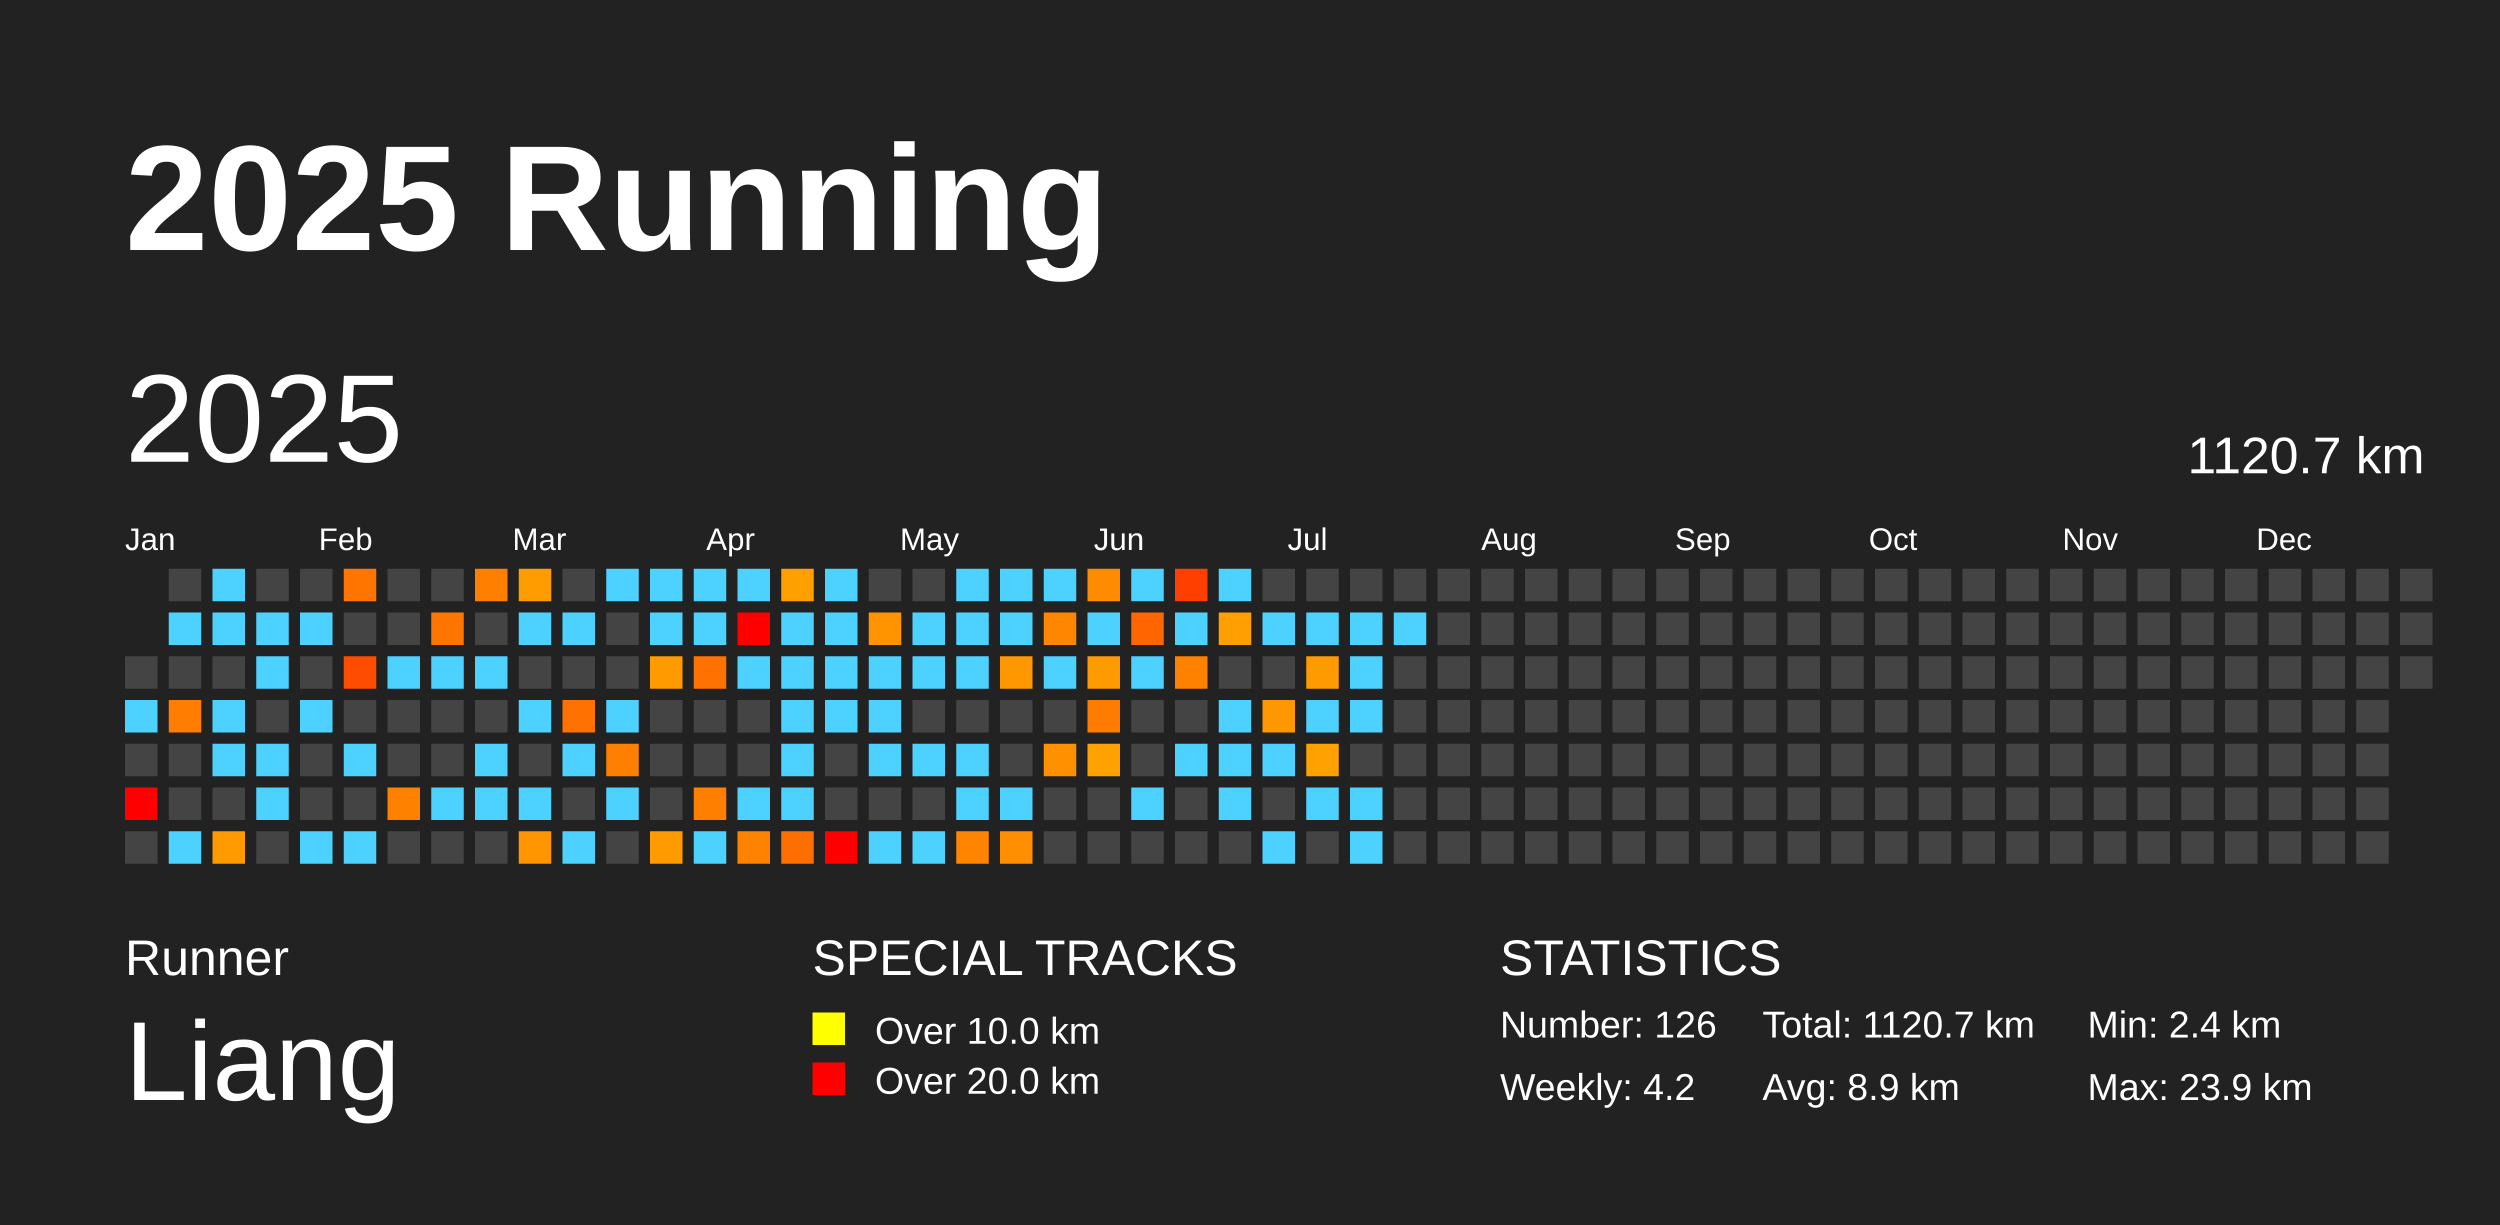
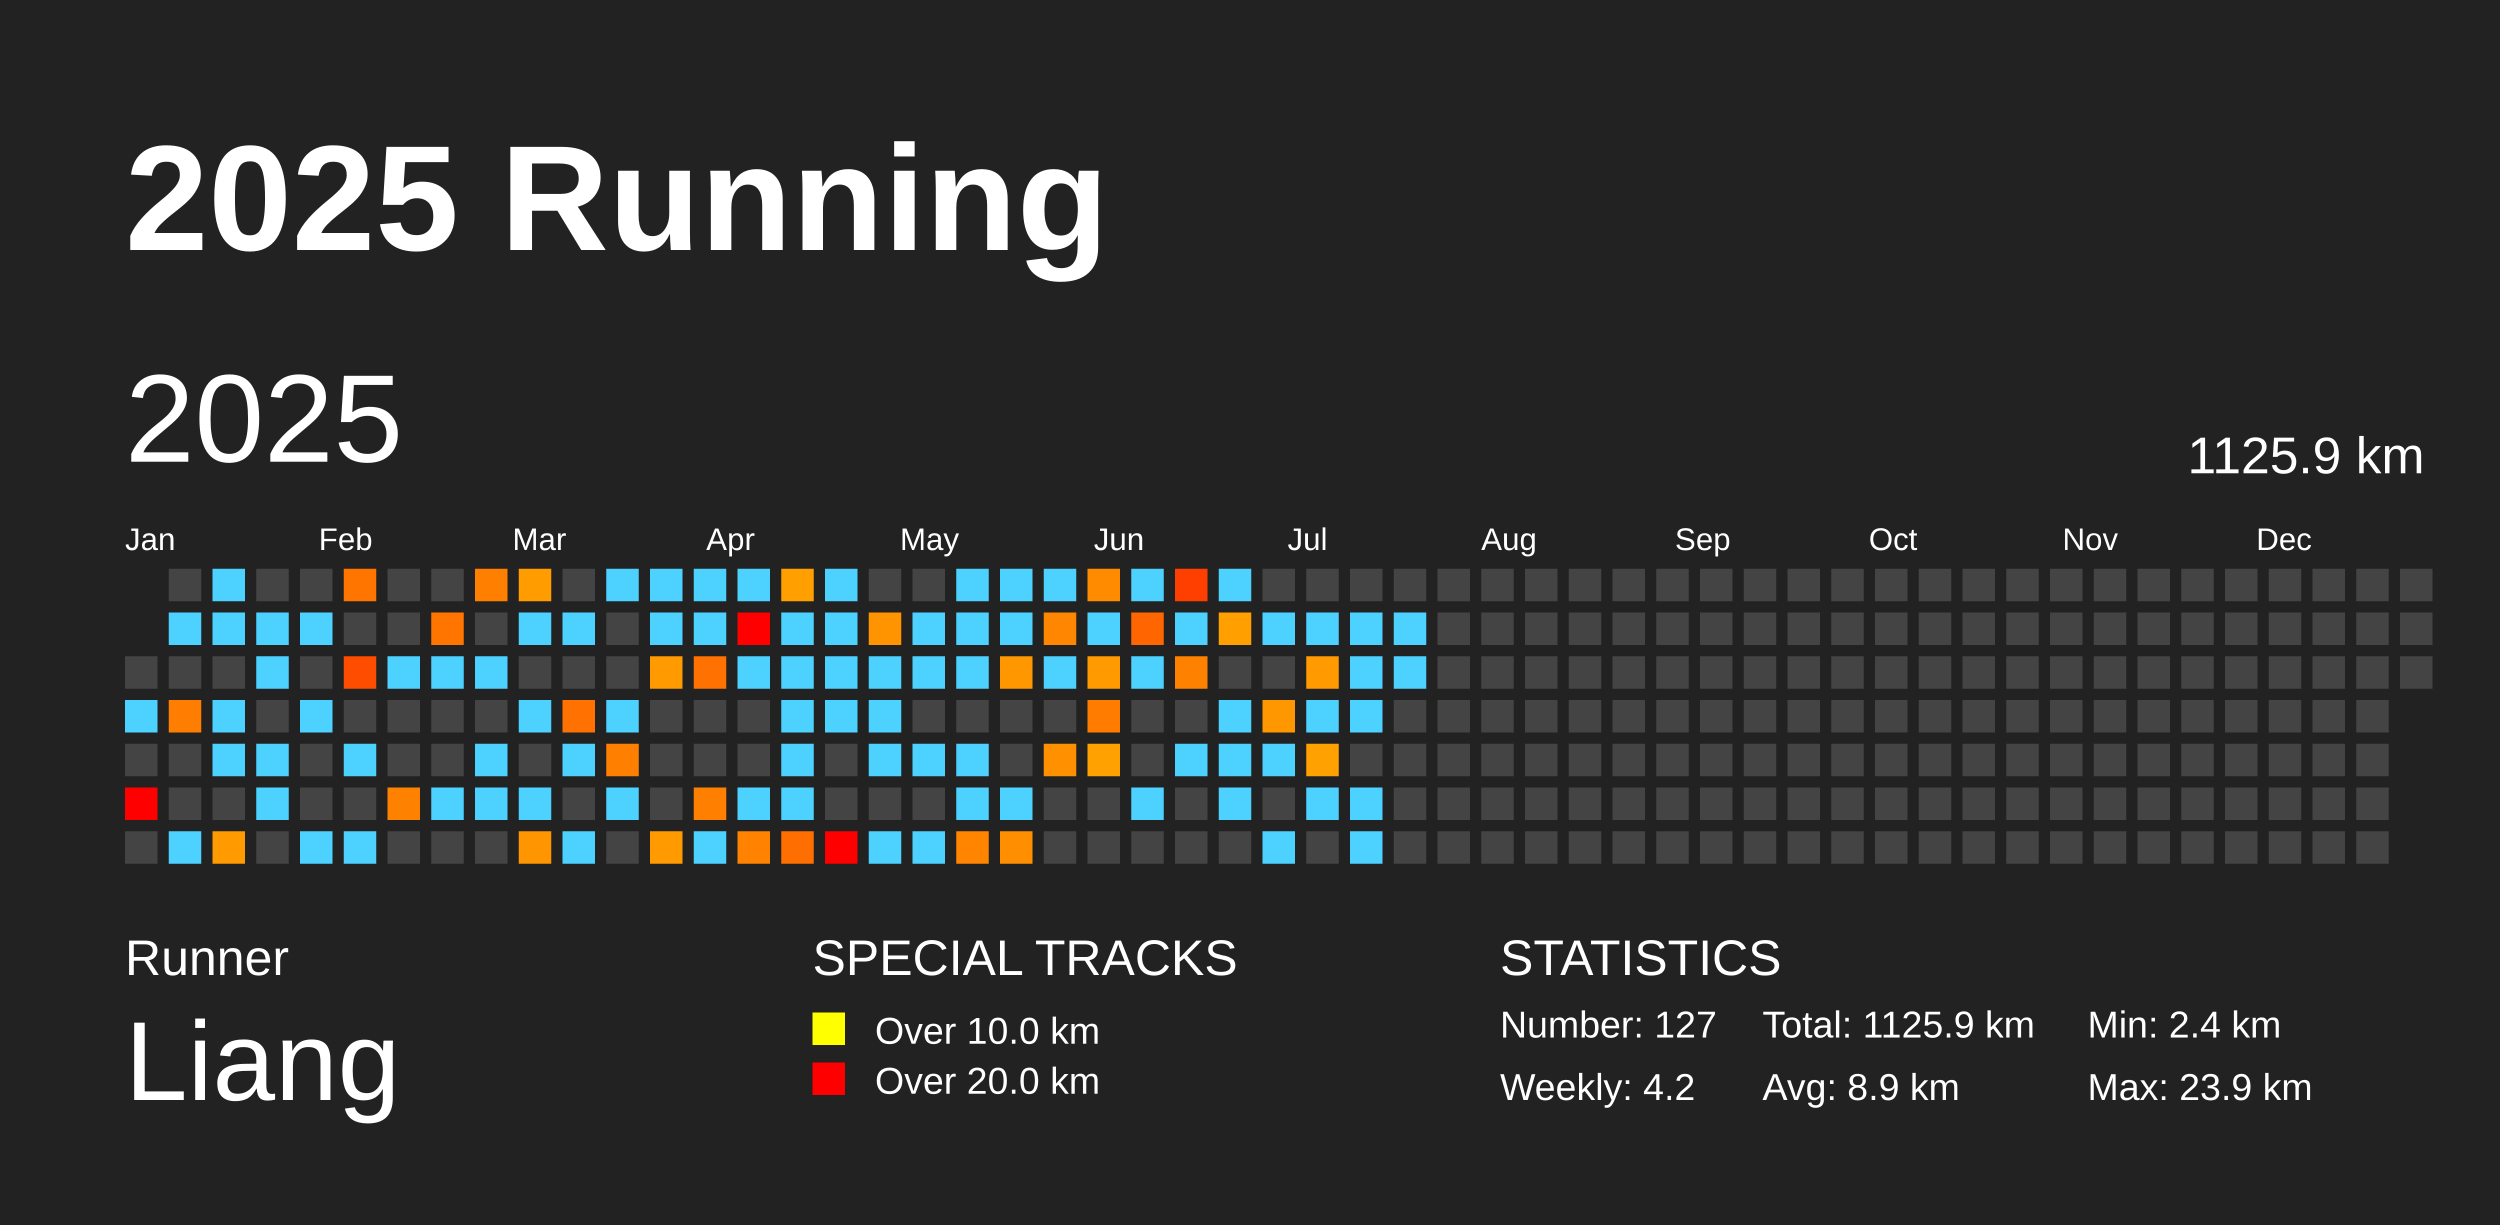
<svg xmlns="http://www.w3.org/2000/svg" baseProfile="full" height="98mm" version="1.1" viewBox="0,0,200,98" width="200mm">
  <defs />
  <rect fill="#222222" height="98" width="200" x="0" y="0" />
  <text fill="#FFFFFF" style="font-size:12px; font-family:Arial; font-weight:bold;" x="10" y="20">2025 Running</text>
  <text fill="#FFFFFF" style="font-size:4px; font-family:Arial" x="10" y="78">Runner</text>
  <text fill="#FFFFFF" style="font-size:9px; font-family:Arial" x="10" y="88">Liang</text>
  <text fill="#FFFFFF" style="font-size:4px; font-family:Arial" x="65" y="78">SPECIAL TRACKS</text>
  <rect fill="yellow" height="2.6" width="2.6" x="65" y="81" />
  <text fill="#FFFFFF" style="font-size:3px; font-family:Arial" x="70" y="83.5">Over 10.0 km</text>
  <rect fill="red" height="2.6" width="2.6" x="65" y="85" />
  <text fill="#FFFFFF" style="font-size:3px; font-family:Arial" x="70" y="87.5">Over 20.0 km</text>
  <text fill="#FFFFFF" style="font-size:4px; font-family:Arial" x="120" y="78">STATISTICS</text>
-   <text fill="#FFFFFF" style="font-size:3px; font-family:Arial" x="120" y="83">Number: 126</text>
+   <text fill="#FFFFFF" style="font-size:3px; font-family:Arial" x="120" y="83">Number: 127</text>
  <text fill="#FFFFFF" style="font-size:3px; font-family:Arial" x="120" y="88">Weekly: 4.2</text>
-   <text fill="#FFFFFF" style="font-size:3px; font-family:Arial" x="141" y="83">Total: 1120.7 km</text>
+   <text fill="#FFFFFF" style="font-size:3px; font-family:Arial" x="141" y="83">Total: 1125.9 km</text>
  <text fill="#FFFFFF" style="font-size:3px; font-family:Arial" x="141" y="88">Avg: 8.9 km</text>
  <text fill="#FFFFFF" style="font-size:3px; font-family:Arial" x="167" y="83">Min: 2.4 km</text>
  <text fill="#FFFFFF" style="font-size:3px; font-family:Arial" x="167" y="88">Max: 23.9 km</text>
  <text dominant-baseline="hanging" fill="#FFFFFF" style="font-size:10.0px; font-family:Arial;" x="10" y="30">2025</text>
-   <text dominant-baseline="hanging" fill="#FFFFFF" style="font-size:4.125px; font-family:Arial;" x="175" y="35">1120.7 km</text>
+   <text dominant-baseline="hanging" fill="#FFFFFF" style="font-size:4.125px; font-family:Arial;" x="175" y="35">1125.9 km</text>
  <text fill="#FFFFFF" style="font-size:2.5px; font-family:Arial" x="10.0" y="44">Jan</text>
  <text fill="#FFFFFF" style="font-size:2.5px; font-family:Arial" x="25.5" y="44">Feb</text>
  <text fill="#FFFFFF" style="font-size:2.5px; font-family:Arial" x="41.0" y="44">Mar</text>
  <text fill="#FFFFFF" style="font-size:2.5px; font-family:Arial" x="56.5" y="44">Apr</text>
  <text fill="#FFFFFF" style="font-size:2.5px; font-family:Arial" x="72.0" y="44">May</text>
  <text fill="#FFFFFF" style="font-size:2.5px; font-family:Arial" x="87.5" y="44">Jun</text>
  <text fill="#FFFFFF" style="font-size:2.5px; font-family:Arial" x="103.0" y="44">Jul</text>
  <text fill="#FFFFFF" style="font-size:2.5px; font-family:Arial" x="118.5" y="44">Aug</text>
  <text fill="#FFFFFF" style="font-size:2.5px; font-family:Arial" x="134.0" y="44">Sep</text>
  <text fill="#FFFFFF" style="font-size:2.5px; font-family:Arial" x="149.5" y="44">Oct</text>
  <text fill="#FFFFFF" style="font-size:2.5px; font-family:Arial" x="165.0" y="44">Nov</text>
  <text fill="#FFFFFF" style="font-size:2.5px; font-family:Arial" x="180.5" y="44">Dec</text>
  <rect fill="#444444" height="2.6" width="2.6" x="10.0" y="52.5" />
  <rect fill="#4dd2ff" height="2.6" width="2.6" x="10.0" y="56.0" />
  <rect fill="#444444" height="2.6" width="2.6" x="10.0" y="59.5" />
  <rect fill="red" height="2.6" width="2.6" x="10.0" y="63.0" />
  <rect fill="#444444" height="2.6" width="2.6" x="10.0" y="66.5" />
  <rect fill="#444444" height="2.6" width="2.6" x="13.5" y="45.5" />
  <rect fill="#4dd2ff" height="2.6" width="2.6" x="13.5" y="49.0" />
  <rect fill="#444444" height="2.6" width="2.6" x="13.5" y="52.5" />
  <rect fill="#ff7d00" height="2.6" width="2.6" x="13.5" y="56.0" />
  <rect fill="#444444" height="2.6" width="2.6" x="13.5" y="59.5" />
  <rect fill="#444444" height="2.6" width="2.6" x="13.5" y="63.0" />
  <rect fill="#4dd2ff" height="2.6" width="2.6" x="13.5" y="66.5" />
  <rect fill="#4dd2ff" height="2.6" width="2.6" x="17.0" y="45.5" />
  <rect fill="#4dd2ff" height="2.6" width="2.6" x="17.0" y="49.0" />
  <rect fill="#444444" height="2.6" width="2.6" x="17.0" y="52.5" />
  <rect fill="#4dd2ff" height="2.6" width="2.6" x="17.0" y="56.0" />
  <rect fill="#4dd2ff" height="2.6" width="2.6" x="17.0" y="59.5" />
  <rect fill="#444444" height="2.6" width="2.6" x="17.0" y="63.0" />
  <rect fill="#ff9a00" height="2.6" width="2.6" x="17.0" y="66.5" />
  <rect fill="#444444" height="2.6" width="2.6" x="20.5" y="45.5" />
  <rect fill="#4dd2ff" height="2.6" width="2.6" x="20.5" y="49.0" />
  <rect fill="#4dd2ff" height="2.6" width="2.6" x="20.5" y="52.5" />
  <rect fill="#444444" height="2.6" width="2.6" x="20.5" y="56.0" />
  <rect fill="#4dd2ff" height="2.6" width="2.6" x="20.5" y="59.5" />
  <rect fill="#4dd2ff" height="2.6" width="2.6" x="20.5" y="63.0" />
  <rect fill="#444444" height="2.6" width="2.6" x="20.5" y="66.5" />
  <rect fill="#444444" height="2.6" width="2.6" x="24.0" y="45.5" />
  <rect fill="#4dd2ff" height="2.6" width="2.6" x="24.0" y="49.0" />
  <rect fill="#444444" height="2.6" width="2.6" x="24.0" y="52.5" />
  <rect fill="#4dd2ff" height="2.6" width="2.6" x="24.0" y="56.0" />
  <rect fill="#444444" height="2.6" width="2.6" x="24.0" y="59.5" />
  <rect fill="#444444" height="2.6" width="2.6" x="24.0" y="63.0" />
  <rect fill="#4dd2ff" height="2.6" width="2.6" x="24.0" y="66.5" />
  <rect fill="#ff7500" height="2.6" width="2.6" x="27.5" y="45.5" />
  <rect fill="#444444" height="2.6" width="2.6" x="27.5" y="49.0" />
  <rect fill="#ff4d00" height="2.6" width="2.6" x="27.5" y="52.5" />
  <rect fill="#444444" height="2.6" width="2.6" x="27.5" y="56.0" />
  <rect fill="#4dd2ff" height="2.6" width="2.6" x="27.5" y="59.5" />
  <rect fill="#444444" height="2.6" width="2.6" x="27.5" y="63.0" />
  <rect fill="#4dd2ff" height="2.6" width="2.6" x="27.5" y="66.5" />
  <rect fill="#444444" height="2.6" width="2.6" x="31.0" y="45.5" />
  <rect fill="#444444" height="2.6" width="2.6" x="31.0" y="49.0" />
  <rect fill="#4dd2ff" height="2.6" width="2.6" x="31.0" y="52.5" />
  <rect fill="#444444" height="2.6" width="2.6" x="31.0" y="56.0" />
  <rect fill="#444444" height="2.6" width="2.6" x="31.0" y="59.5" />
  <rect fill="#ff8100" height="2.6" width="2.6" x="31.0" y="63.0" />
  <rect fill="#444444" height="2.6" width="2.6" x="31.0" y="66.5" />
  <rect fill="#444444" height="2.6" width="2.6" x="34.5" y="45.5" />
  <rect fill="#ff7500" height="2.6" width="2.6" x="34.5" y="49.0" />
  <rect fill="#4dd2ff" height="2.6" width="2.6" x="34.5" y="52.5" />
  <rect fill="#444444" height="2.6" width="2.6" x="34.5" y="56.0" />
  <rect fill="#444444" height="2.6" width="2.6" x="34.5" y="59.5" />
  <rect fill="#4dd2ff" height="2.6" width="2.6" x="34.5" y="63.0" />
  <rect fill="#444444" height="2.6" width="2.6" x="34.5" y="66.5" />
  <rect fill="#ff8000" height="2.6" width="2.6" x="38.0" y="45.5" />
  <rect fill="#444444" height="2.6" width="2.6" x="38.0" y="49.0" />
  <rect fill="#4dd2ff" height="2.6" width="2.6" x="38.0" y="52.5" />
  <rect fill="#444444" height="2.6" width="2.6" x="38.0" y="56.0" />
  <rect fill="#4dd2ff" height="2.6" width="2.6" x="38.0" y="59.5" />
  <rect fill="#4dd2ff" height="2.6" width="2.6" x="38.0" y="63.0" />
  <rect fill="#444444" height="2.6" width="2.6" x="38.0" y="66.5" />
  <rect fill="#ff9c00" height="2.6" width="2.6" x="41.5" y="45.5" />
  <rect fill="#4dd2ff" height="2.6" width="2.6" x="41.5" y="49.0" />
  <rect fill="#444444" height="2.6" width="2.6" x="41.5" y="52.5" />
  <rect fill="#4dd2ff" height="2.6" width="2.6" x="41.5" y="56.0" />
  <rect fill="#444444" height="2.6" width="2.6" x="41.5" y="59.5" />
  <rect fill="#4dd2ff" height="2.6" width="2.6" x="41.5" y="63.0" />
  <rect fill="#ff9500" height="2.6" width="2.6" x="41.5" y="66.5" />
  <rect fill="#444444" height="2.6" width="2.6" x="45.0" y="45.5" />
  <rect fill="#4dd2ff" height="2.6" width="2.6" x="45.0" y="49.0" />
  <rect fill="#444444" height="2.6" width="2.6" x="45.0" y="52.5" />
  <rect fill="#ff7100" height="2.6" width="2.6" x="45.0" y="56.0" />
  <rect fill="#4dd2ff" height="2.6" width="2.6" x="45.0" y="59.5" />
  <rect fill="#444444" height="2.6" width="2.6" x="45.0" y="63.0" />
  <rect fill="#4dd2ff" height="2.6" width="2.6" x="45.0" y="66.5" />
  <rect fill="#4dd2ff" height="2.6" width="2.6" x="48.5" y="45.5" />
  <rect fill="#444444" height="2.6" width="2.6" x="48.5" y="49.0" />
  <rect fill="#444444" height="2.6" width="2.6" x="48.5" y="52.5" />
  <rect fill="#4dd2ff" height="2.6" width="2.6" x="48.5" y="56.0" />
  <rect fill="#ff8000" height="2.6" width="2.6" x="48.5" y="59.5" />
  <rect fill="#4dd2ff" height="2.6" width="2.6" x="48.5" y="63.0" />
  <rect fill="#444444" height="2.6" width="2.6" x="48.5" y="66.5" />
  <rect fill="#4dd2ff" height="2.6" width="2.6" x="52.0" y="45.5" />
  <rect fill="#4dd2ff" height="2.6" width="2.6" x="52.0" y="49.0" />
  <rect fill="#ff9a00" height="2.6" width="2.6" x="52.0" y="52.5" />
  <rect fill="#444444" height="2.6" width="2.6" x="52.0" y="56.0" />
  <rect fill="#444444" height="2.6" width="2.6" x="52.0" y="59.5" />
  <rect fill="#444444" height="2.6" width="2.6" x="52.0" y="63.0" />
  <rect fill="#ff9b00" height="2.6" width="2.6" x="52.0" y="66.5" />
  <rect fill="#4dd2ff" height="2.6" width="2.6" x="55.5" y="45.5" />
  <rect fill="#4dd2ff" height="2.6" width="2.6" x="55.5" y="49.0" />
  <rect fill="#ff7100" height="2.6" width="2.6" x="55.5" y="52.5" />
  <rect fill="#444444" height="2.6" width="2.6" x="55.5" y="56.0" />
  <rect fill="#444444" height="2.6" width="2.6" x="55.5" y="59.5" />
  <rect fill="#ff7f00" height="2.6" width="2.6" x="55.5" y="63.0" />
  <rect fill="#4dd2ff" height="2.6" width="2.6" x="55.5" y="66.5" />
  <rect fill="#4dd2ff" height="2.6" width="2.6" x="59.0" y="45.5" />
  <rect fill="red" height="2.6" width="2.6" x="59.0" y="49.0" />
  <rect fill="#4dd2ff" height="2.6" width="2.6" x="59.0" y="52.5" />
  <rect fill="#444444" height="2.6" width="2.6" x="59.0" y="56.0" />
  <rect fill="#444444" height="2.6" width="2.6" x="59.0" y="59.5" />
  <rect fill="#4dd2ff" height="2.6" width="2.6" x="59.0" y="63.0" />
  <rect fill="#ff8200" height="2.6" width="2.6" x="59.0" y="66.5" />
  <rect fill="#ffa000" height="2.6" width="2.6" x="62.5" y="45.5" />
  <rect fill="#4dd2ff" height="2.6" width="2.6" x="62.5" y="49.0" />
  <rect fill="#4dd2ff" height="2.6" width="2.6" x="62.5" y="52.5" />
  <rect fill="#4dd2ff" height="2.6" width="2.6" x="62.5" y="56.0" />
  <rect fill="#4dd2ff" height="2.6" width="2.6" x="62.5" y="59.5" />
  <rect fill="#4dd2ff" height="2.6" width="2.6" x="62.5" y="63.0" />
  <rect fill="#ff6e00" height="2.6" width="2.6" x="62.5" y="66.5" />
  <rect fill="#4dd2ff" height="2.6" width="2.6" x="66.0" y="45.5" />
  <rect fill="#4dd2ff" height="2.6" width="2.6" x="66.0" y="49.0" />
  <rect fill="#4dd2ff" height="2.6" width="2.6" x="66.0" y="52.5" />
  <rect fill="#4dd2ff" height="2.6" width="2.6" x="66.0" y="56.0" />
  <rect fill="#444444" height="2.6" width="2.6" x="66.0" y="59.5" />
  <rect fill="#444444" height="2.6" width="2.6" x="66.0" y="63.0" />
  <rect fill="red" height="2.6" width="2.6" x="66.0" y="66.5" />
  <rect fill="#444444" height="2.6" width="2.6" x="69.5" y="45.5" />
  <rect fill="#ff9400" height="2.6" width="2.6" x="69.5" y="49.0" />
  <rect fill="#4dd2ff" height="2.6" width="2.6" x="69.5" y="52.5" />
  <rect fill="#4dd2ff" height="2.6" width="2.6" x="69.5" y="56.0" />
  <rect fill="#4dd2ff" height="2.6" width="2.6" x="69.5" y="59.5" />
  <rect fill="#444444" height="2.6" width="2.6" x="69.5" y="63.0" />
  <rect fill="#4dd2ff" height="2.6" width="2.6" x="69.5" y="66.5" />
  <rect fill="#444444" height="2.6" width="2.6" x="73.0" y="45.5" />
  <rect fill="#4dd2ff" height="2.6" width="2.6" x="73.0" y="49.0" />
  <rect fill="#4dd2ff" height="2.6" width="2.6" x="73.0" y="52.5" />
  <rect fill="#444444" height="2.6" width="2.6" x="73.0" y="56.0" />
  <rect fill="#4dd2ff" height="2.6" width="2.6" x="73.0" y="59.5" />
  <rect fill="#444444" height="2.6" width="2.6" x="73.0" y="63.0" />
  <rect fill="#4dd2ff" height="2.6" width="2.6" x="73.0" y="66.5" />
  <rect fill="#4dd2ff" height="2.6" width="2.6" x="76.5" y="45.5" />
  <rect fill="#4dd2ff" height="2.6" width="2.6" x="76.5" y="49.0" />
  <rect fill="#4dd2ff" height="2.6" width="2.6" x="76.5" y="52.5" />
  <rect fill="#444444" height="2.6" width="2.6" x="76.5" y="56.0" />
  <rect fill="#4dd2ff" height="2.6" width="2.6" x="76.5" y="59.5" />
  <rect fill="#4dd2ff" height="2.6" width="2.6" x="76.5" y="63.0" />
  <rect fill="#ff8400" height="2.6" width="2.6" x="76.5" y="66.5" />
  <rect fill="#4dd2ff" height="2.6" width="2.6" x="80.0" y="45.5" />
  <rect fill="#4dd2ff" height="2.6" width="2.6" x="80.0" y="49.0" />
  <rect fill="#ff9700" height="2.6" width="2.6" x="80.0" y="52.5" />
  <rect fill="#444444" height="2.6" width="2.6" x="80.0" y="56.0" />
  <rect fill="#444444" height="2.6" width="2.6" x="80.0" y="59.5" />
  <rect fill="#4dd2ff" height="2.6" width="2.6" x="80.0" y="63.0" />
  <rect fill="#ff8f00" height="2.6" width="2.6" x="80.0" y="66.5" />
  <rect fill="#4dd2ff" height="2.6" width="2.6" x="83.5" y="45.5" />
  <rect fill="#ff8600" height="2.6" width="2.6" x="83.5" y="49.0" />
  <rect fill="#4dd2ff" height="2.6" width="2.6" x="83.5" y="52.5" />
  <rect fill="#444444" height="2.6" width="2.6" x="83.5" y="56.0" />
  <rect fill="#ff9000" height="2.6" width="2.6" x="83.5" y="59.5" />
  <rect fill="#444444" height="2.6" width="2.6" x="83.5" y="63.0" />
  <rect fill="#444444" height="2.6" width="2.6" x="83.5" y="66.5" />
  <rect fill="#ff8c00" height="2.6" width="2.6" x="87.0" y="45.5" />
  <rect fill="#4dd2ff" height="2.6" width="2.6" x="87.0" y="49.0" />
  <rect fill="#ff9a00" height="2.6" width="2.6" x="87.0" y="52.5" />
  <rect fill="#ff7c00" height="2.6" width="2.6" x="87.0" y="56.0" />
  <rect fill="#ffa100" height="2.6" width="2.6" x="87.0" y="59.5" />
  <rect fill="#444444" height="2.6" width="2.6" x="87.0" y="63.0" />
  <rect fill="#444444" height="2.6" width="2.6" x="87.0" y="66.5" />
  <rect fill="#4dd2ff" height="2.6" width="2.6" x="90.5" y="45.5" />
  <rect fill="#ff6500" height="2.6" width="2.6" x="90.5" y="49.0" />
  <rect fill="#4dd2ff" height="2.6" width="2.6" x="90.5" y="52.5" />
  <rect fill="#444444" height="2.6" width="2.6" x="90.5" y="56.0" />
  <rect fill="#444444" height="2.6" width="2.6" x="90.5" y="59.5" />
  <rect fill="#4dd2ff" height="2.6" width="2.6" x="90.5" y="63.0" />
  <rect fill="#444444" height="2.6" width="2.6" x="90.5" y="66.5" />
  <rect fill="#ff3f00" height="2.6" width="2.6" x="94.0" y="45.5" />
  <rect fill="#4dd2ff" height="2.6" width="2.6" x="94.0" y="49.0" />
  <rect fill="#ff8100" height="2.6" width="2.6" x="94.0" y="52.5" />
  <rect fill="#444444" height="2.6" width="2.6" x="94.0" y="56.0" />
  <rect fill="#4dd2ff" height="2.6" width="2.6" x="94.0" y="59.5" />
  <rect fill="#444444" height="2.6" width="2.6" x="94.0" y="63.0" />
  <rect fill="#444444" height="2.6" width="2.6" x="94.0" y="66.5" />
  <rect fill="#4dd2ff" height="2.6" width="2.6" x="97.5" y="45.5" />
  <rect fill="#ff9f00" height="2.6" width="2.6" x="97.5" y="49.0" />
  <rect fill="#444444" height="2.6" width="2.6" x="97.5" y="52.5" />
  <rect fill="#4dd2ff" height="2.6" width="2.6" x="97.5" y="56.0" />
  <rect fill="#4dd2ff" height="2.6" width="2.6" x="97.5" y="59.5" />
  <rect fill="#4dd2ff" height="2.6" width="2.6" x="97.5" y="63.0" />
  <rect fill="#444444" height="2.6" width="2.6" x="97.5" y="66.5" />
  <rect fill="#444444" height="2.6" width="2.6" x="101.0" y="45.5" />
  <rect fill="#4dd2ff" height="2.6" width="2.6" x="101.0" y="49.0" />
  <rect fill="#444444" height="2.6" width="2.6" x="101.0" y="52.5" />
  <rect fill="#ff9800" height="2.6" width="2.6" x="101.0" y="56.0" />
  <rect fill="#4dd2ff" height="2.6" width="2.6" x="101.0" y="59.5" />
  <rect fill="#444444" height="2.6" width="2.6" x="101.0" y="63.0" />
  <rect fill="#4dd2ff" height="2.6" width="2.6" x="101.0" y="66.5" />
  <rect fill="#444444" height="2.6" width="2.6" x="104.5" y="45.5" />
  <rect fill="#4dd2ff" height="2.6" width="2.6" x="104.5" y="49.0" />
  <rect fill="#ff9a00" height="2.6" width="2.6" x="104.5" y="52.5" />
  <rect fill="#4dd2ff" height="2.6" width="2.6" x="104.5" y="56.0" />
  <rect fill="#ffa100" height="2.6" width="2.6" x="104.5" y="59.5" />
  <rect fill="#4dd2ff" height="2.6" width="2.6" x="104.5" y="63.0" />
  <rect fill="#444444" height="2.6" width="2.6" x="104.5" y="66.5" />
  <rect fill="#444444" height="2.6" width="2.6" x="108.0" y="45.5" />
  <rect fill="#4dd2ff" height="2.6" width="2.6" x="108.0" y="49.0" />
  <rect fill="#4dd2ff" height="2.6" width="2.6" x="108.0" y="52.5" />
  <rect fill="#4dd2ff" height="2.6" width="2.6" x="108.0" y="56.0" />
  <rect fill="#444444" height="2.6" width="2.6" x="108.0" y="59.5" />
  <rect fill="#4dd2ff" height="2.6" width="2.6" x="108.0" y="63.0" />
  <rect fill="#4dd2ff" height="2.6" width="2.6" x="108.0" y="66.5" />
  <rect fill="#444444" height="2.6" width="2.6" x="111.5" y="45.5" />
  <rect fill="#4dd2ff" height="2.6" width="2.6" x="111.5" y="49.0" />
-   <rect fill="#444444" height="2.6" width="2.6" x="111.5" y="52.5" />
+   <rect fill="#4dd2ff" height="2.6" width="2.6" x="111.5" y="52.5" />
  <rect fill="#444444" height="2.6" width="2.6" x="111.5" y="56.0" />
  <rect fill="#444444" height="2.6" width="2.6" x="111.5" y="59.5" />
  <rect fill="#444444" height="2.6" width="2.6" x="111.5" y="63.0" />
  <rect fill="#444444" height="2.6" width="2.6" x="111.5" y="66.5" />
  <rect fill="#444444" height="2.6" width="2.6" x="115.0" y="45.5" />
  <rect fill="#444444" height="2.6" width="2.6" x="115.0" y="49.0" />
  <rect fill="#444444" height="2.6" width="2.6" x="115.0" y="52.5" />
  <rect fill="#444444" height="2.6" width="2.6" x="115.0" y="56.0" />
  <rect fill="#444444" height="2.6" width="2.6" x="115.0" y="59.5" />
  <rect fill="#444444" height="2.6" width="2.6" x="115.0" y="63.0" />
  <rect fill="#444444" height="2.6" width="2.6" x="115.0" y="66.5" />
  <rect fill="#444444" height="2.6" width="2.6" x="118.5" y="45.5" />
  <rect fill="#444444" height="2.6" width="2.6" x="118.5" y="49.0" />
  <rect fill="#444444" height="2.6" width="2.6" x="118.5" y="52.5" />
  <rect fill="#444444" height="2.6" width="2.6" x="118.5" y="56.0" />
  <rect fill="#444444" height="2.6" width="2.6" x="118.5" y="59.5" />
  <rect fill="#444444" height="2.6" width="2.6" x="118.5" y="63.0" />
  <rect fill="#444444" height="2.6" width="2.6" x="118.5" y="66.5" />
  <rect fill="#444444" height="2.6" width="2.6" x="122.0" y="45.5" />
  <rect fill="#444444" height="2.6" width="2.6" x="122.0" y="49.0" />
  <rect fill="#444444" height="2.6" width="2.6" x="122.0" y="52.5" />
  <rect fill="#444444" height="2.6" width="2.6" x="122.0" y="56.0" />
  <rect fill="#444444" height="2.6" width="2.6" x="122.0" y="59.5" />
  <rect fill="#444444" height="2.6" width="2.6" x="122.0" y="63.0" />
  <rect fill="#444444" height="2.6" width="2.6" x="122.0" y="66.5" />
  <rect fill="#444444" height="2.6" width="2.6" x="125.5" y="45.5" />
  <rect fill="#444444" height="2.6" width="2.6" x="125.5" y="49.0" />
  <rect fill="#444444" height="2.6" width="2.6" x="125.5" y="52.5" />
  <rect fill="#444444" height="2.6" width="2.6" x="125.5" y="56.0" />
  <rect fill="#444444" height="2.6" width="2.6" x="125.5" y="59.5" />
  <rect fill="#444444" height="2.6" width="2.6" x="125.5" y="63.0" />
  <rect fill="#444444" height="2.6" width="2.6" x="125.5" y="66.5" />
  <rect fill="#444444" height="2.6" width="2.6" x="129.0" y="45.5" />
  <rect fill="#444444" height="2.6" width="2.6" x="129.0" y="49.0" />
  <rect fill="#444444" height="2.6" width="2.6" x="129.0" y="52.5" />
  <rect fill="#444444" height="2.6" width="2.6" x="129.0" y="56.0" />
  <rect fill="#444444" height="2.6" width="2.6" x="129.0" y="59.5" />
  <rect fill="#444444" height="2.6" width="2.6" x="129.0" y="63.0" />
  <rect fill="#444444" height="2.6" width="2.6" x="129.0" y="66.5" />
  <rect fill="#444444" height="2.6" width="2.6" x="132.5" y="45.5" />
  <rect fill="#444444" height="2.6" width="2.6" x="132.5" y="49.0" />
  <rect fill="#444444" height="2.6" width="2.6" x="132.5" y="52.5" />
  <rect fill="#444444" height="2.6" width="2.6" x="132.5" y="56.0" />
  <rect fill="#444444" height="2.6" width="2.6" x="132.5" y="59.5" />
  <rect fill="#444444" height="2.6" width="2.6" x="132.5" y="63.0" />
  <rect fill="#444444" height="2.6" width="2.6" x="132.5" y="66.5" />
  <rect fill="#444444" height="2.6" width="2.6" x="136.0" y="45.5" />
  <rect fill="#444444" height="2.6" width="2.6" x="136.0" y="49.0" />
  <rect fill="#444444" height="2.6" width="2.6" x="136.0" y="52.5" />
  <rect fill="#444444" height="2.6" width="2.6" x="136.0" y="56.0" />
  <rect fill="#444444" height="2.6" width="2.6" x="136.0" y="59.5" />
  <rect fill="#444444" height="2.6" width="2.6" x="136.0" y="63.0" />
  <rect fill="#444444" height="2.6" width="2.6" x="136.0" y="66.5" />
  <rect fill="#444444" height="2.6" width="2.6" x="139.5" y="45.5" />
  <rect fill="#444444" height="2.6" width="2.6" x="139.5" y="49.0" />
  <rect fill="#444444" height="2.6" width="2.6" x="139.5" y="52.5" />
  <rect fill="#444444" height="2.6" width="2.6" x="139.5" y="56.0" />
  <rect fill="#444444" height="2.6" width="2.6" x="139.5" y="59.5" />
  <rect fill="#444444" height="2.6" width="2.6" x="139.5" y="63.0" />
  <rect fill="#444444" height="2.6" width="2.6" x="139.5" y="66.5" />
  <rect fill="#444444" height="2.6" width="2.6" x="143.0" y="45.5" />
  <rect fill="#444444" height="2.6" width="2.6" x="143.0" y="49.0" />
  <rect fill="#444444" height="2.6" width="2.6" x="143.0" y="52.5" />
  <rect fill="#444444" height="2.6" width="2.6" x="143.0" y="56.0" />
  <rect fill="#444444" height="2.6" width="2.6" x="143.0" y="59.5" />
  <rect fill="#444444" height="2.6" width="2.6" x="143.0" y="63.0" />
  <rect fill="#444444" height="2.6" width="2.6" x="143.0" y="66.5" />
  <rect fill="#444444" height="2.6" width="2.6" x="146.5" y="45.5" />
  <rect fill="#444444" height="2.6" width="2.6" x="146.5" y="49.0" />
  <rect fill="#444444" height="2.6" width="2.6" x="146.5" y="52.5" />
  <rect fill="#444444" height="2.6" width="2.6" x="146.5" y="56.0" />
  <rect fill="#444444" height="2.6" width="2.6" x="146.5" y="59.5" />
  <rect fill="#444444" height="2.6" width="2.6" x="146.5" y="63.0" />
  <rect fill="#444444" height="2.6" width="2.6" x="146.5" y="66.5" />
  <rect fill="#444444" height="2.6" width="2.6" x="150.0" y="45.5" />
  <rect fill="#444444" height="2.6" width="2.6" x="150.0" y="49.0" />
  <rect fill="#444444" height="2.6" width="2.6" x="150.0" y="52.5" />
  <rect fill="#444444" height="2.6" width="2.6" x="150.0" y="56.0" />
  <rect fill="#444444" height="2.6" width="2.6" x="150.0" y="59.5" />
  <rect fill="#444444" height="2.6" width="2.6" x="150.0" y="63.0" />
  <rect fill="#444444" height="2.6" width="2.6" x="150.0" y="66.5" />
  <rect fill="#444444" height="2.6" width="2.6" x="153.5" y="45.5" />
  <rect fill="#444444" height="2.6" width="2.6" x="153.5" y="49.0" />
  <rect fill="#444444" height="2.6" width="2.6" x="153.5" y="52.5" />
  <rect fill="#444444" height="2.6" width="2.6" x="153.5" y="56.0" />
  <rect fill="#444444" height="2.6" width="2.6" x="153.5" y="59.5" />
  <rect fill="#444444" height="2.6" width="2.6" x="153.5" y="63.0" />
  <rect fill="#444444" height="2.6" width="2.6" x="153.5" y="66.5" />
  <rect fill="#444444" height="2.6" width="2.6" x="157.0" y="45.5" />
  <rect fill="#444444" height="2.6" width="2.6" x="157.0" y="49.0" />
  <rect fill="#444444" height="2.6" width="2.6" x="157.0" y="52.5" />
  <rect fill="#444444" height="2.6" width="2.6" x="157.0" y="56.0" />
  <rect fill="#444444" height="2.6" width="2.6" x="157.0" y="59.5" />
  <rect fill="#444444" height="2.6" width="2.6" x="157.0" y="63.0" />
  <rect fill="#444444" height="2.6" width="2.6" x="157.0" y="66.5" />
  <rect fill="#444444" height="2.6" width="2.6" x="160.5" y="45.5" />
  <rect fill="#444444" height="2.6" width="2.6" x="160.5" y="49.0" />
  <rect fill="#444444" height="2.6" width="2.6" x="160.5" y="52.5" />
  <rect fill="#444444" height="2.6" width="2.6" x="160.5" y="56.0" />
  <rect fill="#444444" height="2.6" width="2.6" x="160.5" y="59.5" />
  <rect fill="#444444" height="2.6" width="2.6" x="160.5" y="63.0" />
  <rect fill="#444444" height="2.6" width="2.6" x="160.5" y="66.5" />
  <rect fill="#444444" height="2.6" width="2.6" x="164.0" y="45.5" />
  <rect fill="#444444" height="2.6" width="2.6" x="164.0" y="49.0" />
  <rect fill="#444444" height="2.6" width="2.6" x="164.0" y="52.5" />
  <rect fill="#444444" height="2.6" width="2.6" x="164.0" y="56.0" />
  <rect fill="#444444" height="2.6" width="2.6" x="164.0" y="59.5" />
  <rect fill="#444444" height="2.6" width="2.6" x="164.0" y="63.0" />
  <rect fill="#444444" height="2.6" width="2.6" x="164.0" y="66.5" />
  <rect fill="#444444" height="2.6" width="2.6" x="167.5" y="45.5" />
  <rect fill="#444444" height="2.6" width="2.6" x="167.5" y="49.0" />
  <rect fill="#444444" height="2.6" width="2.6" x="167.5" y="52.5" />
  <rect fill="#444444" height="2.6" width="2.6" x="167.5" y="56.0" />
  <rect fill="#444444" height="2.6" width="2.6" x="167.5" y="59.5" />
  <rect fill="#444444" height="2.6" width="2.6" x="167.5" y="63.0" />
  <rect fill="#444444" height="2.6" width="2.6" x="167.5" y="66.5" />
  <rect fill="#444444" height="2.6" width="2.6" x="171.0" y="45.5" />
  <rect fill="#444444" height="2.6" width="2.6" x="171.0" y="49.0" />
  <rect fill="#444444" height="2.6" width="2.6" x="171.0" y="52.5" />
  <rect fill="#444444" height="2.6" width="2.6" x="171.0" y="56.0" />
  <rect fill="#444444" height="2.6" width="2.6" x="171.0" y="59.5" />
  <rect fill="#444444" height="2.6" width="2.6" x="171.0" y="63.0" />
  <rect fill="#444444" height="2.6" width="2.6" x="171.0" y="66.5" />
  <rect fill="#444444" height="2.6" width="2.6" x="174.5" y="45.5" />
  <rect fill="#444444" height="2.6" width="2.6" x="174.5" y="49.0" />
  <rect fill="#444444" height="2.6" width="2.6" x="174.5" y="52.5" />
  <rect fill="#444444" height="2.6" width="2.6" x="174.5" y="56.0" />
  <rect fill="#444444" height="2.6" width="2.6" x="174.5" y="59.5" />
  <rect fill="#444444" height="2.6" width="2.6" x="174.5" y="63.0" />
  <rect fill="#444444" height="2.6" width="2.6" x="174.5" y="66.5" />
  <rect fill="#444444" height="2.6" width="2.6" x="178.0" y="45.5" />
  <rect fill="#444444" height="2.6" width="2.6" x="178.0" y="49.0" />
  <rect fill="#444444" height="2.6" width="2.6" x="178.0" y="52.5" />
  <rect fill="#444444" height="2.6" width="2.6" x="178.0" y="56.0" />
  <rect fill="#444444" height="2.6" width="2.6" x="178.0" y="59.5" />
  <rect fill="#444444" height="2.6" width="2.6" x="178.0" y="63.0" />
  <rect fill="#444444" height="2.6" width="2.6" x="178.0" y="66.5" />
  <rect fill="#444444" height="2.6" width="2.6" x="181.5" y="45.5" />
  <rect fill="#444444" height="2.6" width="2.6" x="181.5" y="49.0" />
  <rect fill="#444444" height="2.6" width="2.6" x="181.5" y="52.5" />
  <rect fill="#444444" height="2.6" width="2.6" x="181.5" y="56.0" />
  <rect fill="#444444" height="2.6" width="2.6" x="181.5" y="59.5" />
  <rect fill="#444444" height="2.6" width="2.6" x="181.5" y="63.0" />
  <rect fill="#444444" height="2.6" width="2.6" x="181.5" y="66.5" />
  <rect fill="#444444" height="2.6" width="2.6" x="185.0" y="45.5" />
  <rect fill="#444444" height="2.6" width="2.6" x="185.0" y="49.0" />
  <rect fill="#444444" height="2.6" width="2.6" x="185.0" y="52.5" />
  <rect fill="#444444" height="2.6" width="2.6" x="185.0" y="56.0" />
  <rect fill="#444444" height="2.6" width="2.6" x="185.0" y="59.5" />
  <rect fill="#444444" height="2.6" width="2.6" x="185.0" y="63.0" />
  <rect fill="#444444" height="2.6" width="2.6" x="185.0" y="66.5" />
  <rect fill="#444444" height="2.6" width="2.6" x="188.5" y="45.5" />
  <rect fill="#444444" height="2.6" width="2.6" x="188.5" y="49.0" />
  <rect fill="#444444" height="2.6" width="2.6" x="188.5" y="52.5" />
  <rect fill="#444444" height="2.6" width="2.6" x="188.5" y="56.0" />
  <rect fill="#444444" height="2.6" width="2.6" x="188.5" y="59.5" />
  <rect fill="#444444" height="2.6" width="2.6" x="188.5" y="63.0" />
  <rect fill="#444444" height="2.6" width="2.6" x="188.5" y="66.5" />
  <rect fill="#444444" height="2.6" width="2.6" x="192.0" y="45.5" />
  <rect fill="#444444" height="2.6" width="2.6" x="192.0" y="49.0" />
  <rect fill="#444444" height="2.6" width="2.6" x="192.0" y="52.5" />
</svg>
